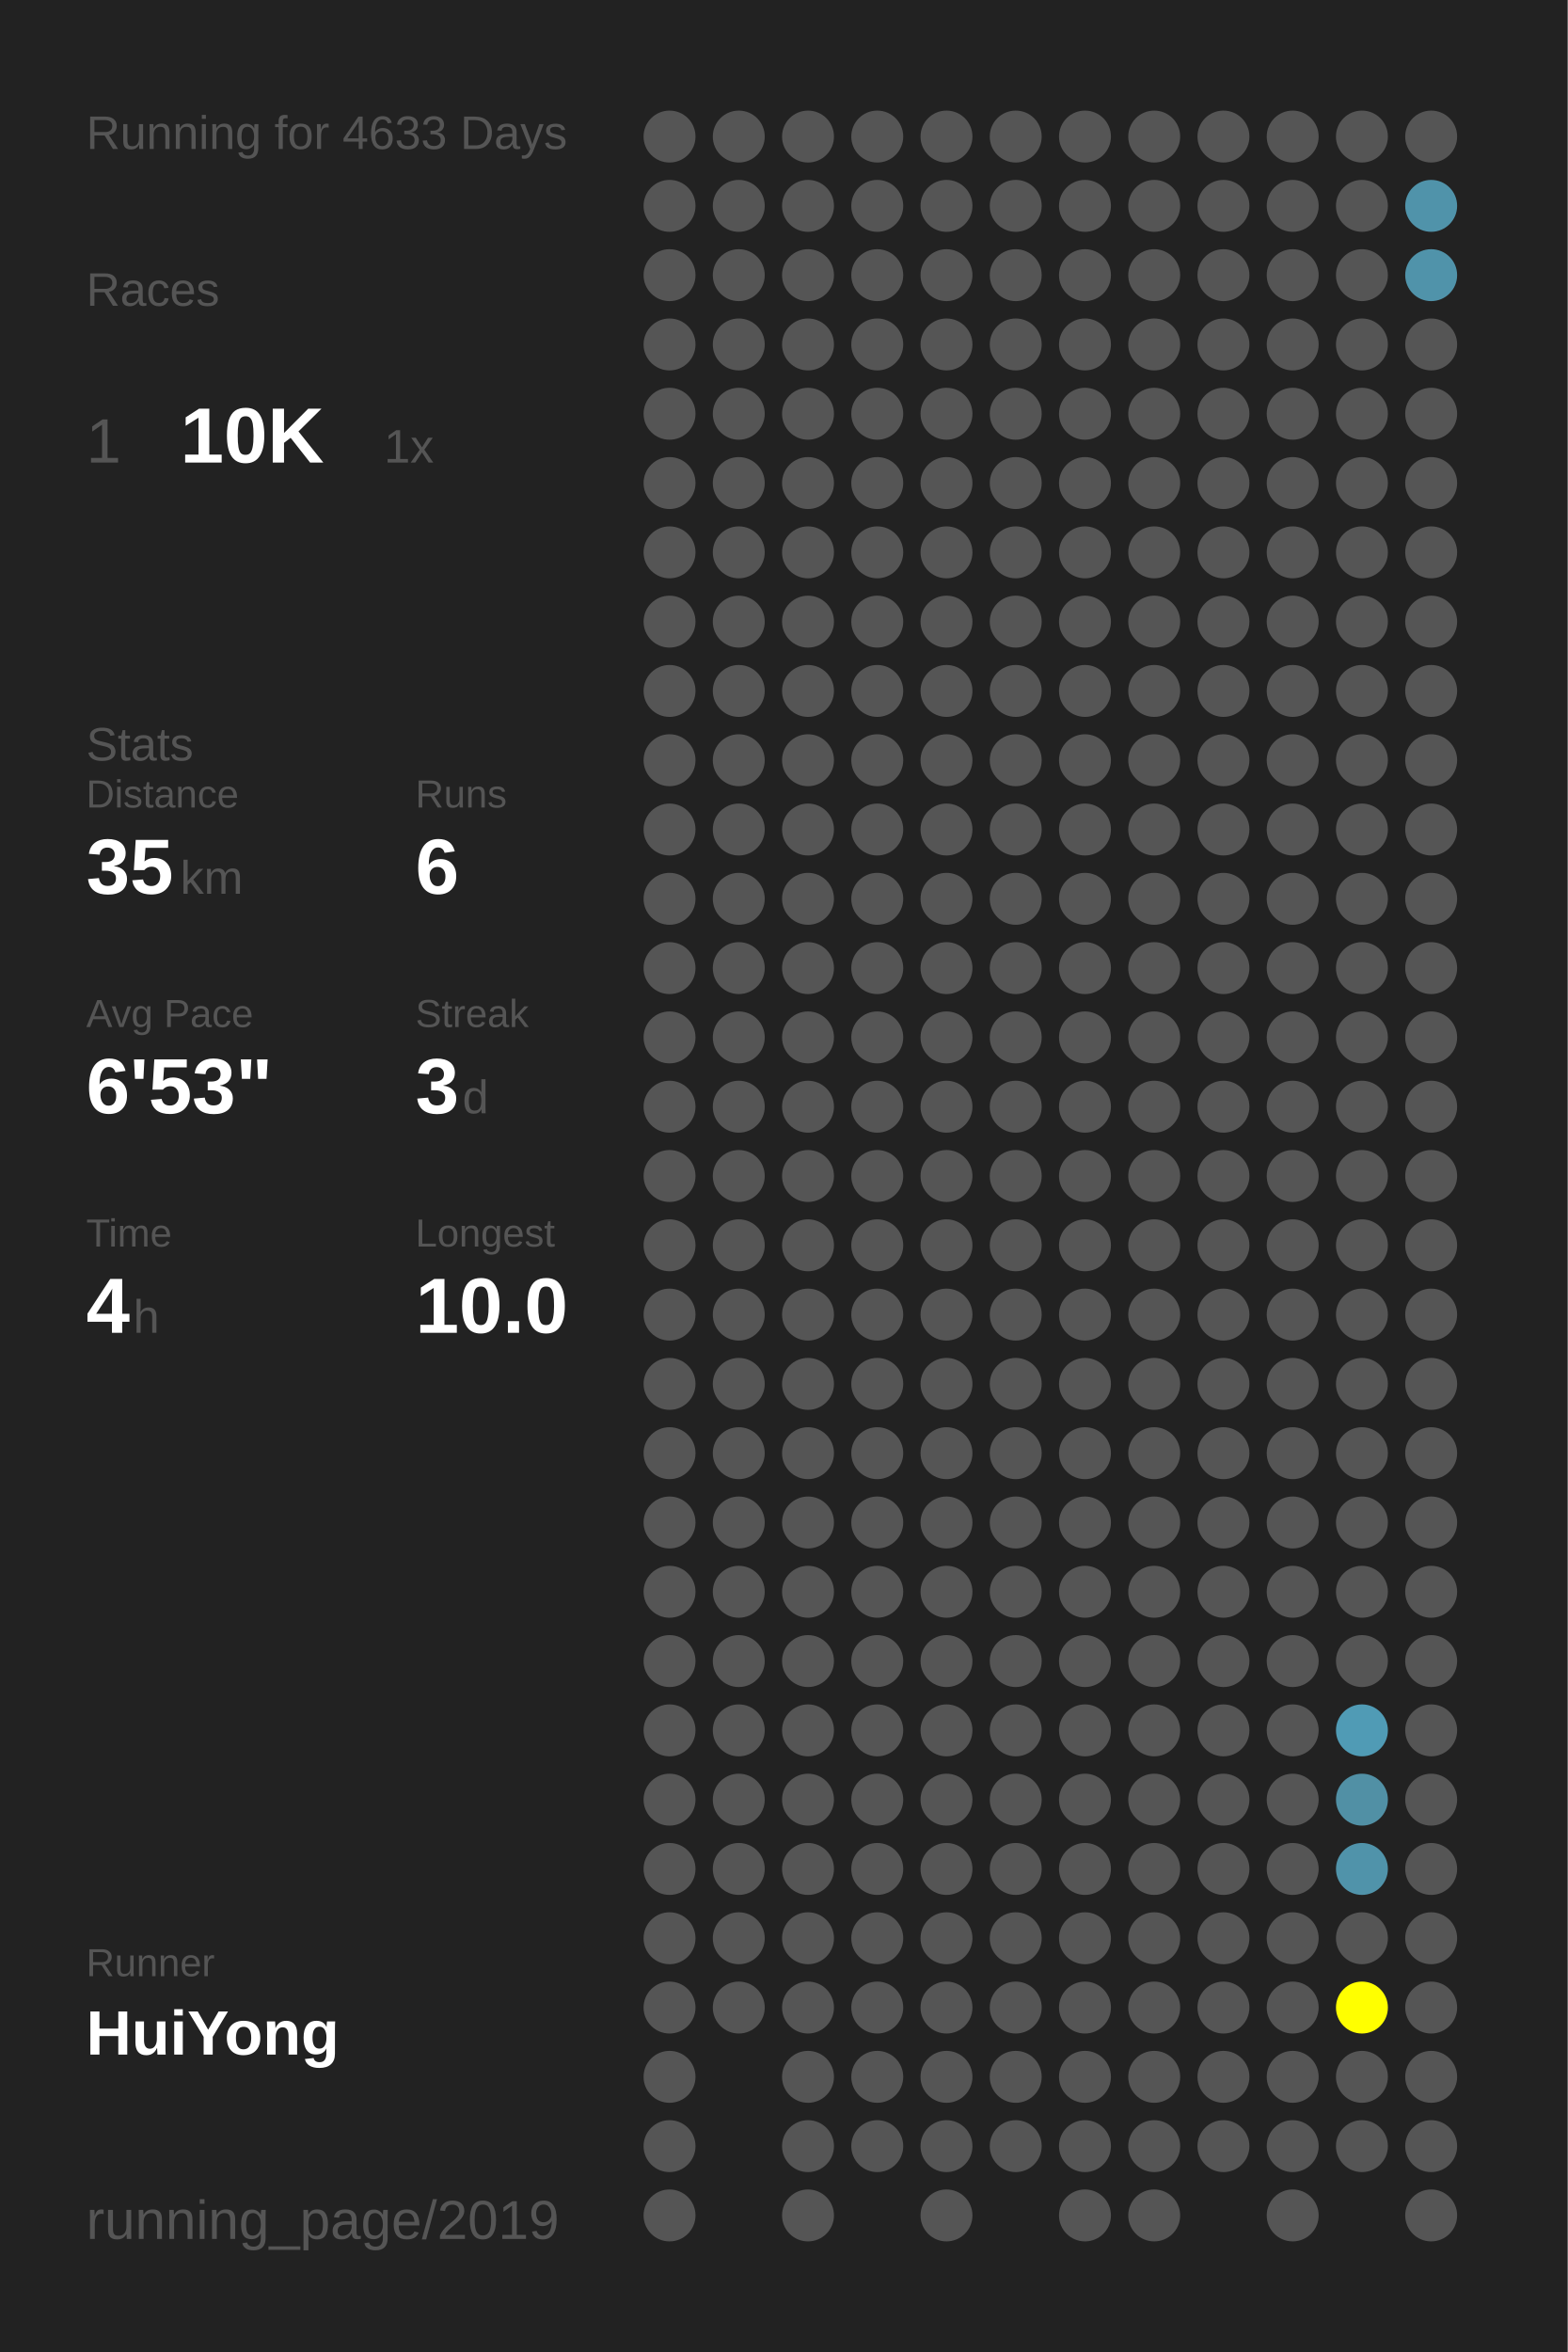
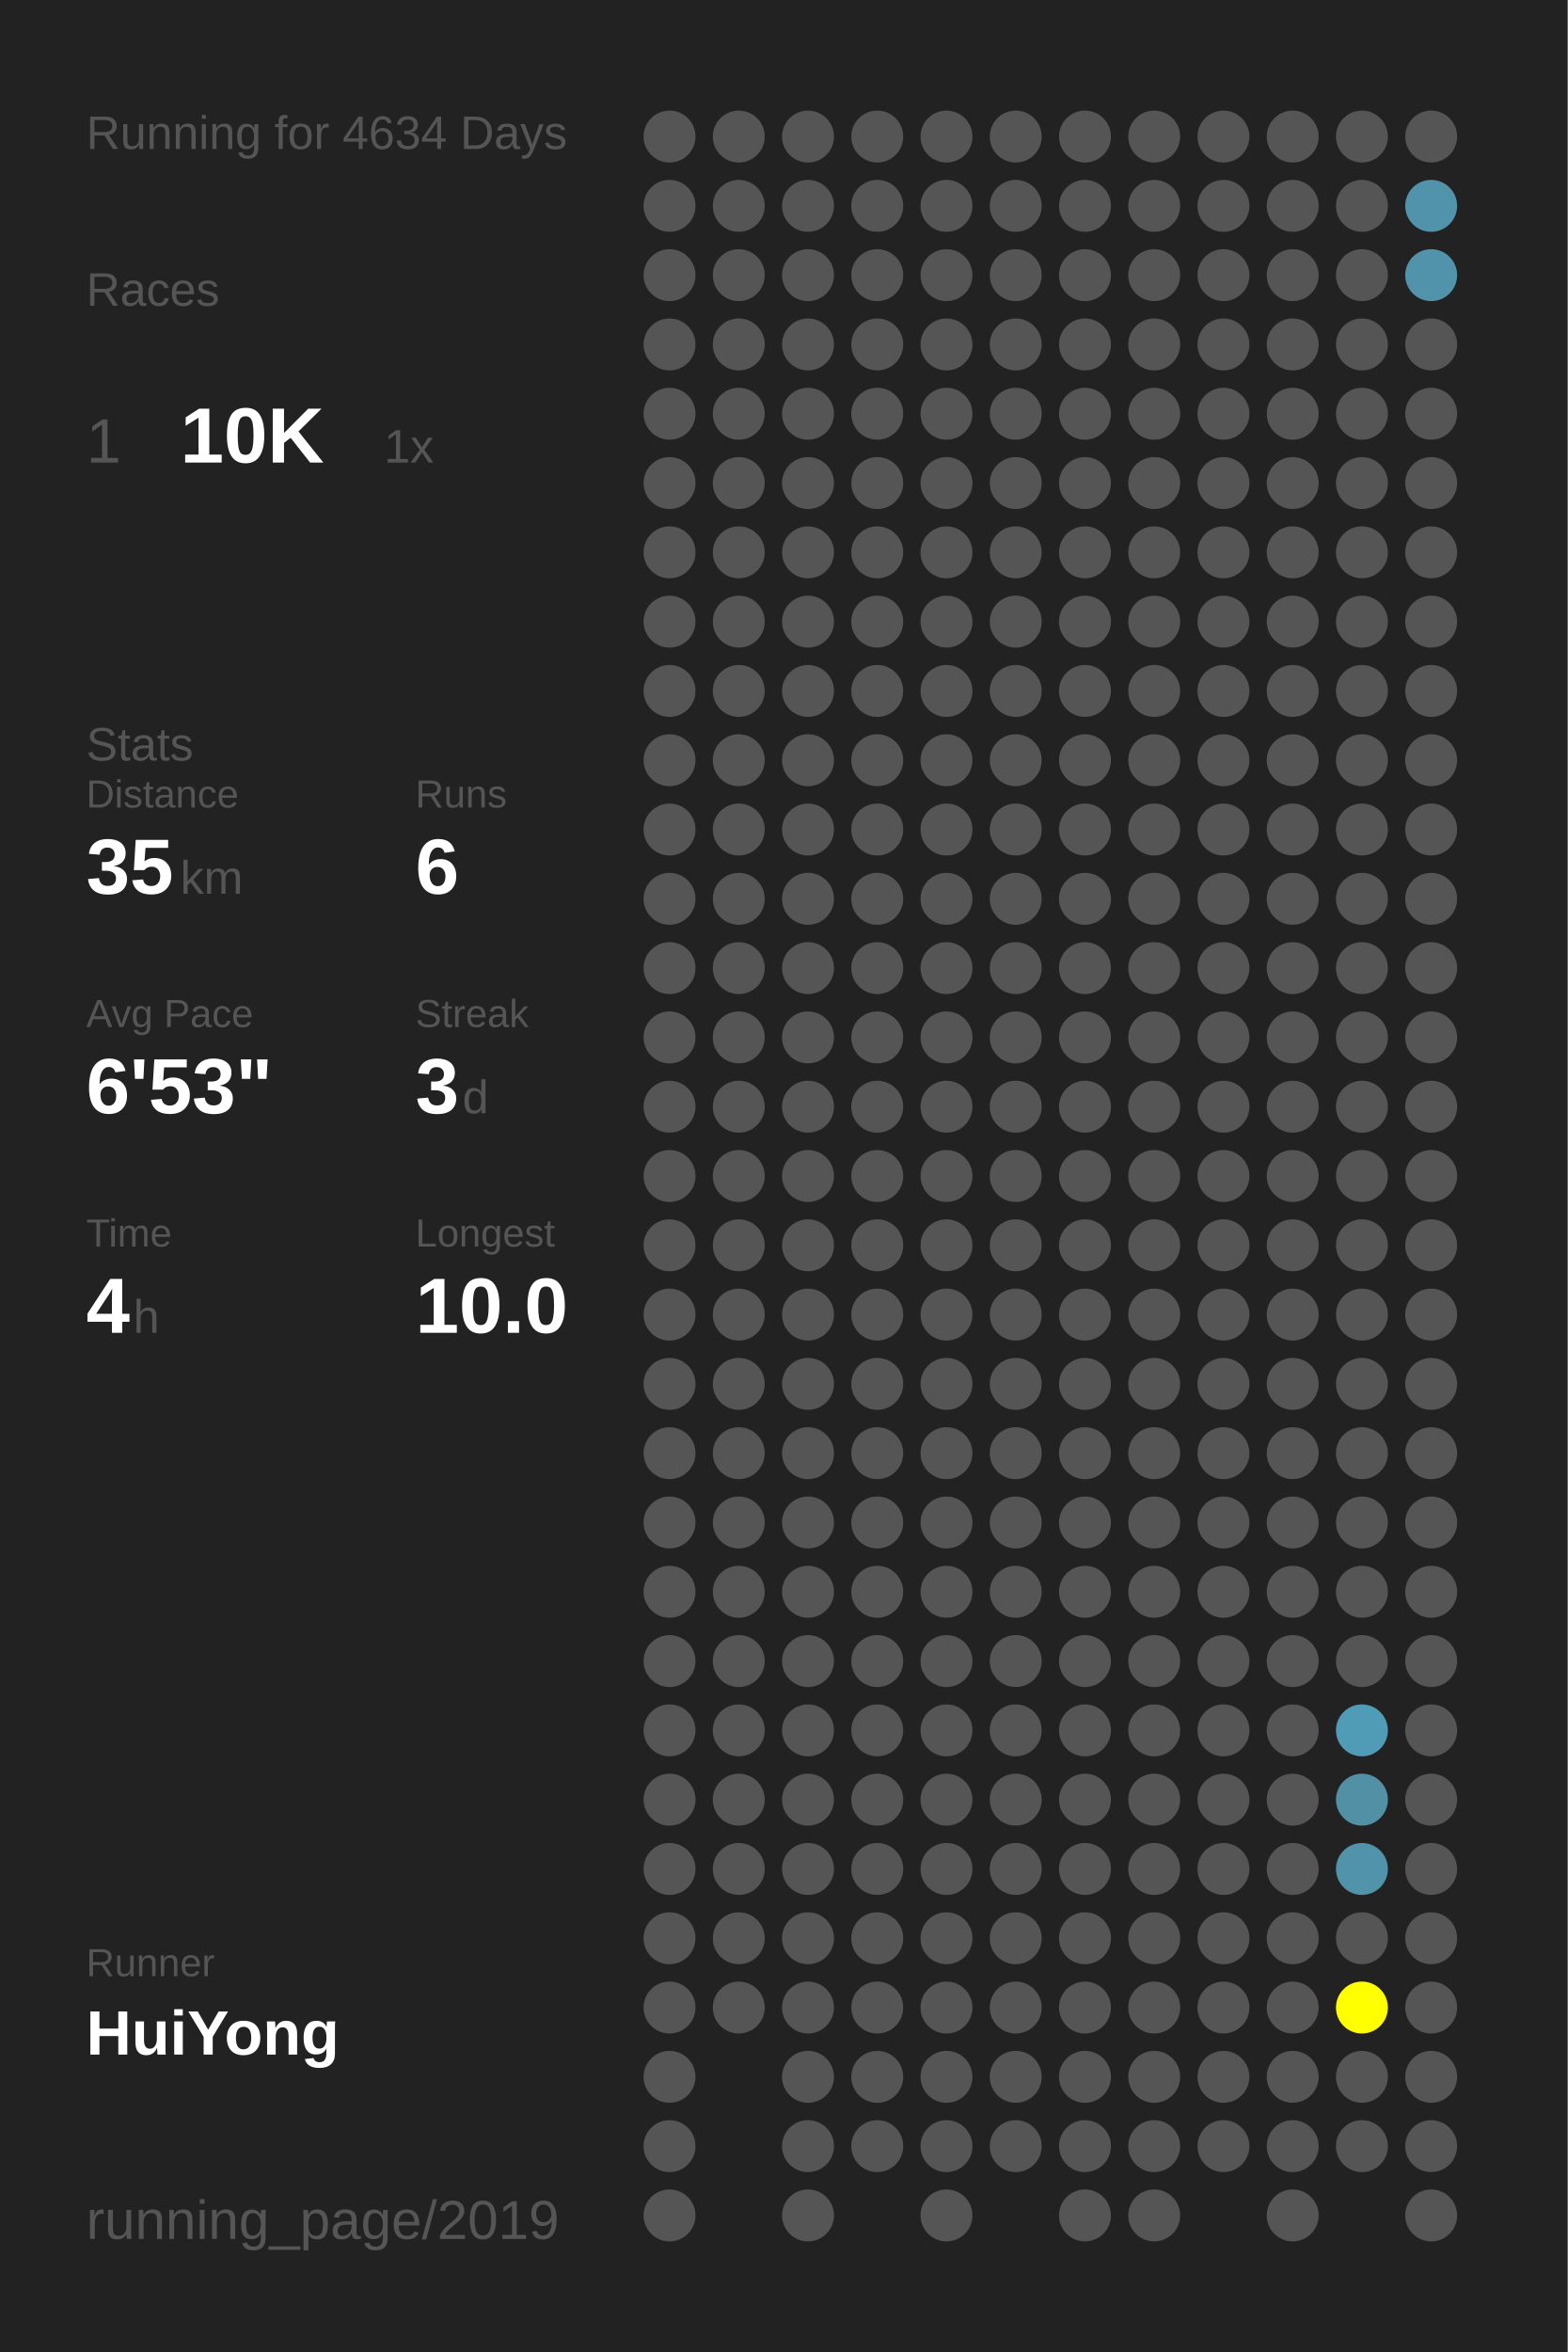
<svg xmlns="http://www.w3.org/2000/svg" baseProfile="full" height="300mm" version="1.1" viewBox="0,0,200,300" width="200mm">
  <defs />
  <rect fill="#222222" height="300" width="200" x="0" y="0" />
-   <text fill="#555555" style="font-size:6px; font-family:Arial;" x="11" y="19">Running for 4633 Days</text>
+   <text fill="#555555" style="font-size:6px; font-family:Arial;" x="11" y="19">Running for 4634 Days</text>
  <text fill="#555555" style="font-size:6px; font-family:Arial;" x="11" y="39">Races</text>
  <text fill="#555555" style="font-size:8px; font-family:Arial;" x="11" y="59">1</text>
  <text fill="#FFFFFF" style="font-size:10px; font-family:Arial; font-weight:bold;" x="23" y="59">10K</text>
  <text fill="#555555" style="font-size:6px; font-family:Arial;" x="49" y="59">1x</text>
  <text fill="#555555" style="font-size:6px; font-family:Arial;" x="11" y="97">Stats</text>
  <text fill="#555555" style="font-size:5px; font-family:Arial;" x="11" y="103">Distance</text>
  <text fill="#FFFFFF" style="font-size:10px; font-family:Arial; font-weight:bold;" x="11" y="114">35</text>
  <text fill="#555555" style="font-size:6px; font-family:Arial;" x="23" y="114">km</text>
  <text fill="#555555" style="font-size:5px; font-family:Arial;" x="53" y="103">Runs</text>
  <text fill="#FFFFFF" style="font-size:10px; font-family:Arial; font-weight:bold;" x="53" y="114">6</text>
  <text fill="#555555" style="font-size:5px; font-family:Arial;" x="11" y="131">Avg Pace</text>
  <text fill="#FFFFFF" style="font-size:10px; font-family:Arial; font-weight:bold;" x="11" y="142">6'53"</text>
  <text fill="#555555" style="font-size:5px; font-family:Arial;" x="53" y="131">Streak</text>
  <text fill="#FFFFFF" style="font-size:10px; font-family:Arial; font-weight:bold;" x="53" y="142">3</text>
  <text fill="#555555" style="font-size:6px; font-family:Arial;" x="59" y="142">d</text>
  <text fill="#555555" style="font-size:5px; font-family:Arial;" x="11" y="159">Time</text>
  <text fill="#FFFFFF" style="font-size:10px; font-family:Arial; font-weight:bold;" x="11" y="170">4</text>
  <text fill="#555555" style="font-size:6px; font-family:Arial;" x="17" y="170">h</text>
  <text fill="#555555" style="font-size:5px; font-family:Arial;" x="53" y="159">Longest</text>
  <text fill="#FFFFFF" style="font-size:10px; font-family:Arial; font-weight:bold;" x="53" y="170">10.0</text>
  <text fill="#555555" style="font-size:5px; font-family:Arial;" x="11" y="252.065">Runner</text>
  <text fill="#FFFFFF" style="font-size:8px; font-family:Arial; font-weight:bold;" x="11" y="262.065">HuiYong</text>
  <text fill="#555555" style="font-size:7px; font-family:Arial;" x="11" y="285.581">running_page/2019</text>
  <circle cx="85.417" cy="17.419" fill="#555555" r="3.312" />
  <circle cx="85.417" cy="26.258" fill="#555555" r="3.312" />
  <circle cx="85.417" cy="35.097" fill="#555555" r="3.312" />
  <circle cx="85.417" cy="43.935" fill="#555555" r="3.312" />
  <circle cx="85.417" cy="52.774" fill="#555555" r="3.312" />
  <circle cx="85.417" cy="61.613" fill="#555555" r="3.312" />
  <circle cx="85.417" cy="70.452" fill="#555555" r="3.312" />
  <circle cx="85.417" cy="79.29" fill="#555555" r="3.312" />
  <circle cx="85.417" cy="88.129" fill="#555555" r="3.312" />
  <circle cx="85.417" cy="96.968" fill="#555555" r="3.312" />
  <circle cx="85.417" cy="105.806" fill="#555555" r="3.312" />
  <circle cx="85.417" cy="114.645" fill="#555555" r="3.312" />
  <circle cx="85.417" cy="123.484" fill="#555555" r="3.312" />
  <circle cx="85.417" cy="132.323" fill="#555555" r="3.312" />
  <circle cx="85.417" cy="141.161" fill="#555555" r="3.312" />
  <circle cx="85.417" cy="150" fill="#555555" r="3.312" />
  <circle cx="85.417" cy="158.839" fill="#555555" r="3.312" />
  <circle cx="85.417" cy="167.677" fill="#555555" r="3.312" />
  <circle cx="85.417" cy="176.516" fill="#555555" r="3.312" />
  <circle cx="85.417" cy="185.355" fill="#555555" r="3.312" />
  <circle cx="85.417" cy="194.194" fill="#555555" r="3.312" />
  <circle cx="85.417" cy="203.032" fill="#555555" r="3.312" />
  <circle cx="85.417" cy="211.871" fill="#555555" r="3.312" />
  <circle cx="85.417" cy="220.71" fill="#555555" r="3.312" />
  <circle cx="85.417" cy="229.548" fill="#555555" r="3.312" />
  <circle cx="85.417" cy="238.387" fill="#555555" r="3.312" />
  <circle cx="85.417" cy="247.226" fill="#555555" r="3.312" />
  <circle cx="85.417" cy="256.065" fill="#555555" r="3.312" />
  <circle cx="85.417" cy="264.903" fill="#555555" r="3.312" />
  <circle cx="85.417" cy="273.742" fill="#555555" r="3.312" />
  <circle cx="85.417" cy="282.581" fill="#555555" r="3.312" />
  <circle cx="94.25" cy="17.419" fill="#555555" r="3.312" />
  <circle cx="94.25" cy="26.258" fill="#555555" r="3.312" />
  <circle cx="94.25" cy="35.097" fill="#555555" r="3.312" />
  <circle cx="94.25" cy="43.935" fill="#555555" r="3.312" />
  <circle cx="94.25" cy="52.774" fill="#555555" r="3.312" />
  <circle cx="94.25" cy="61.613" fill="#555555" r="3.312" />
  <circle cx="94.25" cy="70.452" fill="#555555" r="3.312" />
  <circle cx="94.25" cy="79.29" fill="#555555" r="3.312" />
  <circle cx="94.25" cy="88.129" fill="#555555" r="3.312" />
  <circle cx="94.25" cy="96.968" fill="#555555" r="3.312" />
  <circle cx="94.25" cy="105.806" fill="#555555" r="3.312" />
  <circle cx="94.25" cy="114.645" fill="#555555" r="3.312" />
  <circle cx="94.25" cy="123.484" fill="#555555" r="3.312" />
  <circle cx="94.25" cy="132.323" fill="#555555" r="3.312" />
  <circle cx="94.25" cy="141.161" fill="#555555" r="3.312" />
  <circle cx="94.25" cy="150" fill="#555555" r="3.312" />
  <circle cx="94.25" cy="158.839" fill="#555555" r="3.312" />
  <circle cx="94.25" cy="167.677" fill="#555555" r="3.312" />
  <circle cx="94.25" cy="176.516" fill="#555555" r="3.312" />
  <circle cx="94.25" cy="185.355" fill="#555555" r="3.312" />
  <circle cx="94.25" cy="194.194" fill="#555555" r="3.312" />
  <circle cx="94.25" cy="203.032" fill="#555555" r="3.312" />
  <circle cx="94.25" cy="211.871" fill="#555555" r="3.312" />
  <circle cx="94.25" cy="220.71" fill="#555555" r="3.312" />
  <circle cx="94.25" cy="229.548" fill="#555555" r="3.312" />
  <circle cx="94.25" cy="238.387" fill="#555555" r="3.312" />
  <circle cx="94.25" cy="247.226" fill="#555555" r="3.312" />
  <circle cx="94.25" cy="256.065" fill="#555555" r="3.312" />
  <circle cx="103.083" cy="17.419" fill="#555555" r="3.312" />
  <circle cx="103.083" cy="26.258" fill="#555555" r="3.312" />
  <circle cx="103.083" cy="35.097" fill="#555555" r="3.312" />
  <circle cx="103.083" cy="43.935" fill="#555555" r="3.312" />
  <circle cx="103.083" cy="52.774" fill="#555555" r="3.312" />
  <circle cx="103.083" cy="61.613" fill="#555555" r="3.312" />
  <circle cx="103.083" cy="70.452" fill="#555555" r="3.312" />
  <circle cx="103.083" cy="79.29" fill="#555555" r="3.312" />
  <circle cx="103.083" cy="88.129" fill="#555555" r="3.312" />
  <circle cx="103.083" cy="96.968" fill="#555555" r="3.312" />
  <circle cx="103.083" cy="105.806" fill="#555555" r="3.312" />
  <circle cx="103.083" cy="114.645" fill="#555555" r="3.312" />
  <circle cx="103.083" cy="123.484" fill="#555555" r="3.312" />
  <circle cx="103.083" cy="132.323" fill="#555555" r="3.312" />
  <circle cx="103.083" cy="141.161" fill="#555555" r="3.312" />
  <circle cx="103.083" cy="150" fill="#555555" r="3.312" />
  <circle cx="103.083" cy="158.839" fill="#555555" r="3.312" />
  <circle cx="103.083" cy="167.677" fill="#555555" r="3.312" />
  <circle cx="103.083" cy="176.516" fill="#555555" r="3.312" />
  <circle cx="103.083" cy="185.355" fill="#555555" r="3.312" />
  <circle cx="103.083" cy="194.194" fill="#555555" r="3.312" />
  <circle cx="103.083" cy="203.032" fill="#555555" r="3.312" />
  <circle cx="103.083" cy="211.871" fill="#555555" r="3.312" />
  <circle cx="103.083" cy="220.71" fill="#555555" r="3.312" />
  <circle cx="103.083" cy="229.548" fill="#555555" r="3.312" />
  <circle cx="103.083" cy="238.387" fill="#555555" r="3.312" />
  <circle cx="103.083" cy="247.226" fill="#555555" r="3.312" />
  <circle cx="103.083" cy="256.065" fill="#555555" r="3.312" />
  <circle cx="103.083" cy="264.903" fill="#555555" r="3.312" />
  <circle cx="103.083" cy="273.742" fill="#555555" r="3.312" />
  <circle cx="103.083" cy="282.581" fill="#555555" r="3.312" />
  <circle cx="111.917" cy="17.419" fill="#555555" r="3.312" />
  <circle cx="111.917" cy="26.258" fill="#555555" r="3.312" />
  <circle cx="111.917" cy="35.097" fill="#555555" r="3.312" />
  <circle cx="111.917" cy="43.935" fill="#555555" r="3.312" />
  <circle cx="111.917" cy="52.774" fill="#555555" r="3.312" />
  <circle cx="111.917" cy="61.613" fill="#555555" r="3.312" />
  <circle cx="111.917" cy="70.452" fill="#555555" r="3.312" />
  <circle cx="111.917" cy="79.29" fill="#555555" r="3.312" />
  <circle cx="111.917" cy="88.129" fill="#555555" r="3.312" />
  <circle cx="111.917" cy="96.968" fill="#555555" r="3.312" />
  <circle cx="111.917" cy="105.806" fill="#555555" r="3.312" />
  <circle cx="111.917" cy="114.645" fill="#555555" r="3.312" />
  <circle cx="111.917" cy="123.484" fill="#555555" r="3.312" />
  <circle cx="111.917" cy="132.323" fill="#555555" r="3.312" />
  <circle cx="111.917" cy="141.161" fill="#555555" r="3.312" />
  <circle cx="111.917" cy="150" fill="#555555" r="3.312" />
  <circle cx="111.917" cy="158.839" fill="#555555" r="3.312" />
  <circle cx="111.917" cy="167.677" fill="#555555" r="3.312" />
  <circle cx="111.917" cy="176.516" fill="#555555" r="3.312" />
  <circle cx="111.917" cy="185.355" fill="#555555" r="3.312" />
  <circle cx="111.917" cy="194.194" fill="#555555" r="3.312" />
  <circle cx="111.917" cy="203.032" fill="#555555" r="3.312" />
  <circle cx="111.917" cy="211.871" fill="#555555" r="3.312" />
  <circle cx="111.917" cy="220.71" fill="#555555" r="3.312" />
  <circle cx="111.917" cy="229.548" fill="#555555" r="3.312" />
  <circle cx="111.917" cy="238.387" fill="#555555" r="3.312" />
  <circle cx="111.917" cy="247.226" fill="#555555" r="3.312" />
  <circle cx="111.917" cy="256.065" fill="#555555" r="3.312" />
  <circle cx="111.917" cy="264.903" fill="#555555" r="3.312" />
  <circle cx="111.917" cy="273.742" fill="#555555" r="3.312" />
  <circle cx="120.75" cy="17.419" fill="#555555" r="3.312" />
  <circle cx="120.75" cy="26.258" fill="#555555" r="3.312" />
  <circle cx="120.75" cy="35.097" fill="#555555" r="3.312" />
  <circle cx="120.75" cy="43.935" fill="#555555" r="3.312" />
  <circle cx="120.75" cy="52.774" fill="#555555" r="3.312" />
  <circle cx="120.75" cy="61.613" fill="#555555" r="3.312" />
  <circle cx="120.75" cy="70.452" fill="#555555" r="3.312" />
  <circle cx="120.75" cy="79.29" fill="#555555" r="3.312" />
  <circle cx="120.75" cy="88.129" fill="#555555" r="3.312" />
  <circle cx="120.75" cy="96.968" fill="#555555" r="3.312" />
  <circle cx="120.75" cy="105.806" fill="#555555" r="3.312" />
  <circle cx="120.75" cy="114.645" fill="#555555" r="3.312" />
  <circle cx="120.75" cy="123.484" fill="#555555" r="3.312" />
  <circle cx="120.75" cy="132.323" fill="#555555" r="3.312" />
  <circle cx="120.75" cy="141.161" fill="#555555" r="3.312" />
  <circle cx="120.75" cy="150" fill="#555555" r="3.312" />
  <circle cx="120.75" cy="158.839" fill="#555555" r="3.312" />
  <circle cx="120.75" cy="167.677" fill="#555555" r="3.312" />
  <circle cx="120.75" cy="176.516" fill="#555555" r="3.312" />
  <circle cx="120.75" cy="185.355" fill="#555555" r="3.312" />
  <circle cx="120.75" cy="194.194" fill="#555555" r="3.312" />
  <circle cx="120.75" cy="203.032" fill="#555555" r="3.312" />
  <circle cx="120.75" cy="211.871" fill="#555555" r="3.312" />
  <circle cx="120.75" cy="220.71" fill="#555555" r="3.312" />
  <circle cx="120.75" cy="229.548" fill="#555555" r="3.312" />
  <circle cx="120.75" cy="238.387" fill="#555555" r="3.312" />
  <circle cx="120.75" cy="247.226" fill="#555555" r="3.312" />
  <circle cx="120.75" cy="256.065" fill="#555555" r="3.312" />
  <circle cx="120.75" cy="264.903" fill="#555555" r="3.312" />
  <circle cx="120.75" cy="273.742" fill="#555555" r="3.312" />
  <circle cx="120.75" cy="282.581" fill="#555555" r="3.312" />
  <circle cx="129.583" cy="17.419" fill="#555555" r="3.312" />
  <circle cx="129.583" cy="26.258" fill="#555555" r="3.312" />
  <circle cx="129.583" cy="35.097" fill="#555555" r="3.312" />
  <circle cx="129.583" cy="43.935" fill="#555555" r="3.312" />
  <circle cx="129.583" cy="52.774" fill="#555555" r="3.312" />
  <circle cx="129.583" cy="61.613" fill="#555555" r="3.312" />
  <circle cx="129.583" cy="70.452" fill="#555555" r="3.312" />
  <circle cx="129.583" cy="79.29" fill="#555555" r="3.312" />
  <circle cx="129.583" cy="88.129" fill="#555555" r="3.312" />
  <circle cx="129.583" cy="96.968" fill="#555555" r="3.312" />
  <circle cx="129.583" cy="105.806" fill="#555555" r="3.312" />
  <circle cx="129.583" cy="114.645" fill="#555555" r="3.312" />
  <circle cx="129.583" cy="123.484" fill="#555555" r="3.312" />
  <circle cx="129.583" cy="132.323" fill="#555555" r="3.312" />
  <circle cx="129.583" cy="141.161" fill="#555555" r="3.312" />
  <circle cx="129.583" cy="150" fill="#555555" r="3.312" />
  <circle cx="129.583" cy="158.839" fill="#555555" r="3.312" />
  <circle cx="129.583" cy="167.677" fill="#555555" r="3.312" />
  <circle cx="129.583" cy="176.516" fill="#555555" r="3.312" />
  <circle cx="129.583" cy="185.355" fill="#555555" r="3.312" />
  <circle cx="129.583" cy="194.194" fill="#555555" r="3.312" />
  <circle cx="129.583" cy="203.032" fill="#555555" r="3.312" />
  <circle cx="129.583" cy="211.871" fill="#555555" r="3.312" />
  <circle cx="129.583" cy="220.71" fill="#555555" r="3.312" />
  <circle cx="129.583" cy="229.548" fill="#555555" r="3.312" />
  <circle cx="129.583" cy="238.387" fill="#555555" r="3.312" />
  <circle cx="129.583" cy="247.226" fill="#555555" r="3.312" />
  <circle cx="129.583" cy="256.065" fill="#555555" r="3.312" />
  <circle cx="129.583" cy="264.903" fill="#555555" r="3.312" />
  <circle cx="129.583" cy="273.742" fill="#555555" r="3.312" />
  <circle cx="138.417" cy="17.419" fill="#555555" r="3.312" />
  <circle cx="138.417" cy="26.258" fill="#555555" r="3.312" />
  <circle cx="138.417" cy="35.097" fill="#555555" r="3.312" />
  <circle cx="138.417" cy="43.935" fill="#555555" r="3.312" />
  <circle cx="138.417" cy="52.774" fill="#555555" r="3.312" />
  <circle cx="138.417" cy="61.613" fill="#555555" r="3.312" />
  <circle cx="138.417" cy="70.452" fill="#555555" r="3.312" />
  <circle cx="138.417" cy="79.29" fill="#555555" r="3.312" />
  <circle cx="138.417" cy="88.129" fill="#555555" r="3.312" />
  <circle cx="138.417" cy="96.968" fill="#555555" r="3.312" />
  <circle cx="138.417" cy="105.806" fill="#555555" r="3.312" />
  <circle cx="138.417" cy="114.645" fill="#555555" r="3.312" />
  <circle cx="138.417" cy="123.484" fill="#555555" r="3.312" />
  <circle cx="138.417" cy="132.323" fill="#555555" r="3.312" />
  <circle cx="138.417" cy="141.161" fill="#555555" r="3.312" />
  <circle cx="138.417" cy="150" fill="#555555" r="3.312" />
  <circle cx="138.417" cy="158.839" fill="#555555" r="3.312" />
  <circle cx="138.417" cy="167.677" fill="#555555" r="3.312" />
  <circle cx="138.417" cy="176.516" fill="#555555" r="3.312" />
  <circle cx="138.417" cy="185.355" fill="#555555" r="3.312" />
  <circle cx="138.417" cy="194.194" fill="#555555" r="3.312" />
  <circle cx="138.417" cy="203.032" fill="#555555" r="3.312" />
  <circle cx="138.417" cy="211.871" fill="#555555" r="3.312" />
  <circle cx="138.417" cy="220.71" fill="#555555" r="3.312" />
  <circle cx="138.417" cy="229.548" fill="#555555" r="3.312" />
  <circle cx="138.417" cy="238.387" fill="#555555" r="3.312" />
  <circle cx="138.417" cy="247.226" fill="#555555" r="3.312" />
  <circle cx="138.417" cy="256.065" fill="#555555" r="3.312" />
  <circle cx="138.417" cy="264.903" fill="#555555" r="3.312" />
  <circle cx="138.417" cy="273.742" fill="#555555" r="3.312" />
  <circle cx="138.417" cy="282.581" fill="#555555" r="3.312" />
  <circle cx="147.25" cy="17.419" fill="#555555" r="3.312" />
  <circle cx="147.25" cy="26.258" fill="#555555" r="3.312" />
  <circle cx="147.25" cy="35.097" fill="#555555" r="3.312" />
  <circle cx="147.25" cy="43.935" fill="#555555" r="3.312" />
  <circle cx="147.25" cy="52.774" fill="#555555" r="3.312" />
  <circle cx="147.25" cy="61.613" fill="#555555" r="3.312" />
  <circle cx="147.25" cy="70.452" fill="#555555" r="3.312" />
  <circle cx="147.25" cy="79.29" fill="#555555" r="3.312" />
  <circle cx="147.25" cy="88.129" fill="#555555" r="3.312" />
  <circle cx="147.25" cy="96.968" fill="#555555" r="3.312" />
  <circle cx="147.25" cy="105.806" fill="#555555" r="3.312" />
  <circle cx="147.25" cy="114.645" fill="#555555" r="3.312" />
  <circle cx="147.25" cy="123.484" fill="#555555" r="3.312" />
  <circle cx="147.25" cy="132.323" fill="#555555" r="3.312" />
  <circle cx="147.25" cy="141.161" fill="#555555" r="3.312" />
  <circle cx="147.25" cy="150" fill="#555555" r="3.312" />
  <circle cx="147.25" cy="158.839" fill="#555555" r="3.312" />
  <circle cx="147.25" cy="167.677" fill="#555555" r="3.312" />
  <circle cx="147.25" cy="176.516" fill="#555555" r="3.312" />
  <circle cx="147.25" cy="185.355" fill="#555555" r="3.312" />
  <circle cx="147.25" cy="194.194" fill="#555555" r="3.312" />
  <circle cx="147.25" cy="203.032" fill="#555555" r="3.312" />
  <circle cx="147.25" cy="211.871" fill="#555555" r="3.312" />
  <circle cx="147.25" cy="220.71" fill="#555555" r="3.312" />
  <circle cx="147.25" cy="229.548" fill="#555555" r="3.312" />
  <circle cx="147.25" cy="238.387" fill="#555555" r="3.312" />
  <circle cx="147.25" cy="247.226" fill="#555555" r="3.312" />
  <circle cx="147.25" cy="256.065" fill="#555555" r="3.312" />
  <circle cx="147.25" cy="264.903" fill="#555555" r="3.312" />
  <circle cx="147.25" cy="273.742" fill="#555555" r="3.312" />
  <circle cx="147.25" cy="282.581" fill="#555555" r="3.312" />
  <circle cx="156.083" cy="17.419" fill="#555555" r="3.312" />
  <circle cx="156.083" cy="26.258" fill="#555555" r="3.312" />
  <circle cx="156.083" cy="35.097" fill="#555555" r="3.312" />
  <circle cx="156.083" cy="43.935" fill="#555555" r="3.312" />
  <circle cx="156.083" cy="52.774" fill="#555555" r="3.312" />
  <circle cx="156.083" cy="61.613" fill="#555555" r="3.312" />
  <circle cx="156.083" cy="70.452" fill="#555555" r="3.312" />
  <circle cx="156.083" cy="79.29" fill="#555555" r="3.312" />
  <circle cx="156.083" cy="88.129" fill="#555555" r="3.312" />
  <circle cx="156.083" cy="96.968" fill="#555555" r="3.312" />
  <circle cx="156.083" cy="105.806" fill="#555555" r="3.312" />
  <circle cx="156.083" cy="114.645" fill="#555555" r="3.312" />
  <circle cx="156.083" cy="123.484" fill="#555555" r="3.312" />
  <circle cx="156.083" cy="132.323" fill="#555555" r="3.312" />
  <circle cx="156.083" cy="141.161" fill="#555555" r="3.312" />
  <circle cx="156.083" cy="150" fill="#555555" r="3.312" />
  <circle cx="156.083" cy="158.839" fill="#555555" r="3.312" />
  <circle cx="156.083" cy="167.677" fill="#555555" r="3.312" />
  <circle cx="156.083" cy="176.516" fill="#555555" r="3.312" />
  <circle cx="156.083" cy="185.355" fill="#555555" r="3.312" />
  <circle cx="156.083" cy="194.194" fill="#555555" r="3.312" />
  <circle cx="156.083" cy="203.032" fill="#555555" r="3.312" />
  <circle cx="156.083" cy="211.871" fill="#555555" r="3.312" />
  <circle cx="156.083" cy="220.71" fill="#555555" r="3.312" />
  <circle cx="156.083" cy="229.548" fill="#555555" r="3.312" />
  <circle cx="156.083" cy="238.387" fill="#555555" r="3.312" />
  <circle cx="156.083" cy="247.226" fill="#555555" r="3.312" />
  <circle cx="156.083" cy="256.065" fill="#555555" r="3.312" />
  <circle cx="156.083" cy="264.903" fill="#555555" r="3.312" />
  <circle cx="156.083" cy="273.742" fill="#555555" r="3.312" />
  <circle cx="164.917" cy="17.419" fill="#555555" r="3.312" />
  <circle cx="164.917" cy="26.258" fill="#555555" r="3.312" />
  <circle cx="164.917" cy="35.097" fill="#555555" r="3.312" />
  <circle cx="164.917" cy="43.935" fill="#555555" r="3.312" />
  <circle cx="164.917" cy="52.774" fill="#555555" r="3.312" />
  <circle cx="164.917" cy="61.613" fill="#555555" r="3.312" />
  <circle cx="164.917" cy="70.452" fill="#555555" r="3.312" />
  <circle cx="164.917" cy="79.29" fill="#555555" r="3.312" />
  <circle cx="164.917" cy="88.129" fill="#555555" r="3.312" />
  <circle cx="164.917" cy="96.968" fill="#555555" r="3.312" />
  <circle cx="164.917" cy="105.806" fill="#555555" r="3.312" />
  <circle cx="164.917" cy="114.645" fill="#555555" r="3.312" />
  <circle cx="164.917" cy="123.484" fill="#555555" r="3.312" />
  <circle cx="164.917" cy="132.323" fill="#555555" r="3.312" />
  <circle cx="164.917" cy="141.161" fill="#555555" r="3.312" />
  <circle cx="164.917" cy="150" fill="#555555" r="3.312" />
  <circle cx="164.917" cy="158.839" fill="#555555" r="3.312" />
  <circle cx="164.917" cy="167.677" fill="#555555" r="3.312" />
  <circle cx="164.917" cy="176.516" fill="#555555" r="3.312" />
  <circle cx="164.917" cy="185.355" fill="#555555" r="3.312" />
  <circle cx="164.917" cy="194.194" fill="#555555" r="3.312" />
  <circle cx="164.917" cy="203.032" fill="#555555" r="3.312" />
  <circle cx="164.917" cy="211.871" fill="#555555" r="3.312" />
  <circle cx="164.917" cy="220.71" fill="#555555" r="3.312" />
  <circle cx="164.917" cy="229.548" fill="#555555" r="3.312" />
  <circle cx="164.917" cy="238.387" fill="#555555" r="3.312" />
  <circle cx="164.917" cy="247.226" fill="#555555" r="3.312" />
  <circle cx="164.917" cy="256.065" fill="#555555" r="3.312" />
  <circle cx="164.917" cy="264.903" fill="#555555" r="3.312" />
  <circle cx="164.917" cy="273.742" fill="#555555" r="3.312" />
  <circle cx="164.917" cy="282.581" fill="#555555" r="3.312" />
  <circle cx="173.75" cy="17.419" fill="#555555" r="3.312" />
  <circle cx="173.75" cy="26.258" fill="#555555" r="3.312" />
  <circle cx="173.75" cy="35.097" fill="#555555" r="3.312" />
  <circle cx="173.75" cy="43.935" fill="#555555" r="3.312" />
  <circle cx="173.75" cy="52.774" fill="#555555" r="3.312" />
  <circle cx="173.75" cy="61.613" fill="#555555" r="3.312" />
  <circle cx="173.75" cy="70.452" fill="#555555" r="3.312" />
  <circle cx="173.75" cy="79.29" fill="#555555" r="3.312" />
  <circle cx="173.75" cy="88.129" fill="#555555" r="3.312" />
  <circle cx="173.75" cy="96.968" fill="#555555" r="3.312" />
  <circle cx="173.75" cy="105.806" fill="#555555" r="3.312" />
  <circle cx="173.75" cy="114.645" fill="#555555" r="3.312" />
  <circle cx="173.75" cy="123.484" fill="#555555" r="3.312" />
  <circle cx="173.75" cy="132.323" fill="#555555" r="3.312" />
  <circle cx="173.75" cy="141.161" fill="#555555" r="3.312" />
  <circle cx="173.75" cy="150" fill="#555555" r="3.312" />
  <circle cx="173.75" cy="158.839" fill="#555555" r="3.312" />
  <circle cx="173.75" cy="167.677" fill="#555555" r="3.312" />
  <circle cx="173.75" cy="176.516" fill="#555555" r="3.312" />
  <circle cx="173.75" cy="185.355" fill="#555555" r="3.312" />
  <circle cx="173.75" cy="194.194" fill="#555555" r="3.312" />
  <circle cx="173.75" cy="203.032" fill="#555555" r="3.312" />
  <circle cx="173.75" cy="211.871" fill="#555555" r="3.312" />
  <circle cx="173.75" cy="220.71" fill="#509bb5" r="3.312" />
  <circle cx="173.75" cy="229.548" fill="#5190a5" r="3.312" />
  <circle cx="173.75" cy="238.387" fill="#5093aa" r="3.312" />
  <circle cx="173.75" cy="247.226" fill="#555555" r="3.312" />
  <circle cx="173.75" cy="256.065" fill="#FFFF00" r="3.312" />
  <circle cx="173.75" cy="264.903" fill="#555555" r="3.312" />
  <circle cx="173.75" cy="273.742" fill="#555555" r="3.312" />
  <circle cx="182.583" cy="17.419" fill="#555555" r="3.312" />
  <circle cx="182.583" cy="26.258" fill="#5093aa" r="3.312" />
  <circle cx="182.583" cy="35.097" fill="#5093aa" r="3.312" />
  <circle cx="182.583" cy="43.935" fill="#555555" r="3.312" />
  <circle cx="182.583" cy="52.774" fill="#555555" r="3.312" />
  <circle cx="182.583" cy="61.613" fill="#555555" r="3.312" />
  <circle cx="182.583" cy="70.452" fill="#555555" r="3.312" />
  <circle cx="182.583" cy="79.29" fill="#555555" r="3.312" />
  <circle cx="182.583" cy="88.129" fill="#555555" r="3.312" />
  <circle cx="182.583" cy="96.968" fill="#555555" r="3.312" />
  <circle cx="182.583" cy="105.806" fill="#555555" r="3.312" />
  <circle cx="182.583" cy="114.645" fill="#555555" r="3.312" />
  <circle cx="182.583" cy="123.484" fill="#555555" r="3.312" />
  <circle cx="182.583" cy="132.323" fill="#555555" r="3.312" />
  <circle cx="182.583" cy="141.161" fill="#555555" r="3.312" />
  <circle cx="182.583" cy="150" fill="#555555" r="3.312" />
  <circle cx="182.583" cy="158.839" fill="#555555" r="3.312" />
  <circle cx="182.583" cy="167.677" fill="#555555" r="3.312" />
  <circle cx="182.583" cy="176.516" fill="#555555" r="3.312" />
  <circle cx="182.583" cy="185.355" fill="#555555" r="3.312" />
  <circle cx="182.583" cy="194.194" fill="#555555" r="3.312" />
  <circle cx="182.583" cy="203.032" fill="#555555" r="3.312" />
  <circle cx="182.583" cy="211.871" fill="#555555" r="3.312" />
  <circle cx="182.583" cy="220.71" fill="#555555" r="3.312" />
  <circle cx="182.583" cy="229.548" fill="#555555" r="3.312" />
  <circle cx="182.583" cy="238.387" fill="#555555" r="3.312" />
  <circle cx="182.583" cy="247.226" fill="#555555" r="3.312" />
  <circle cx="182.583" cy="256.065" fill="#555555" r="3.312" />
  <circle cx="182.583" cy="264.903" fill="#555555" r="3.312" />
  <circle cx="182.583" cy="273.742" fill="#555555" r="3.312" />
  <circle cx="182.583" cy="282.581" fill="#555555" r="3.312" />
</svg>
